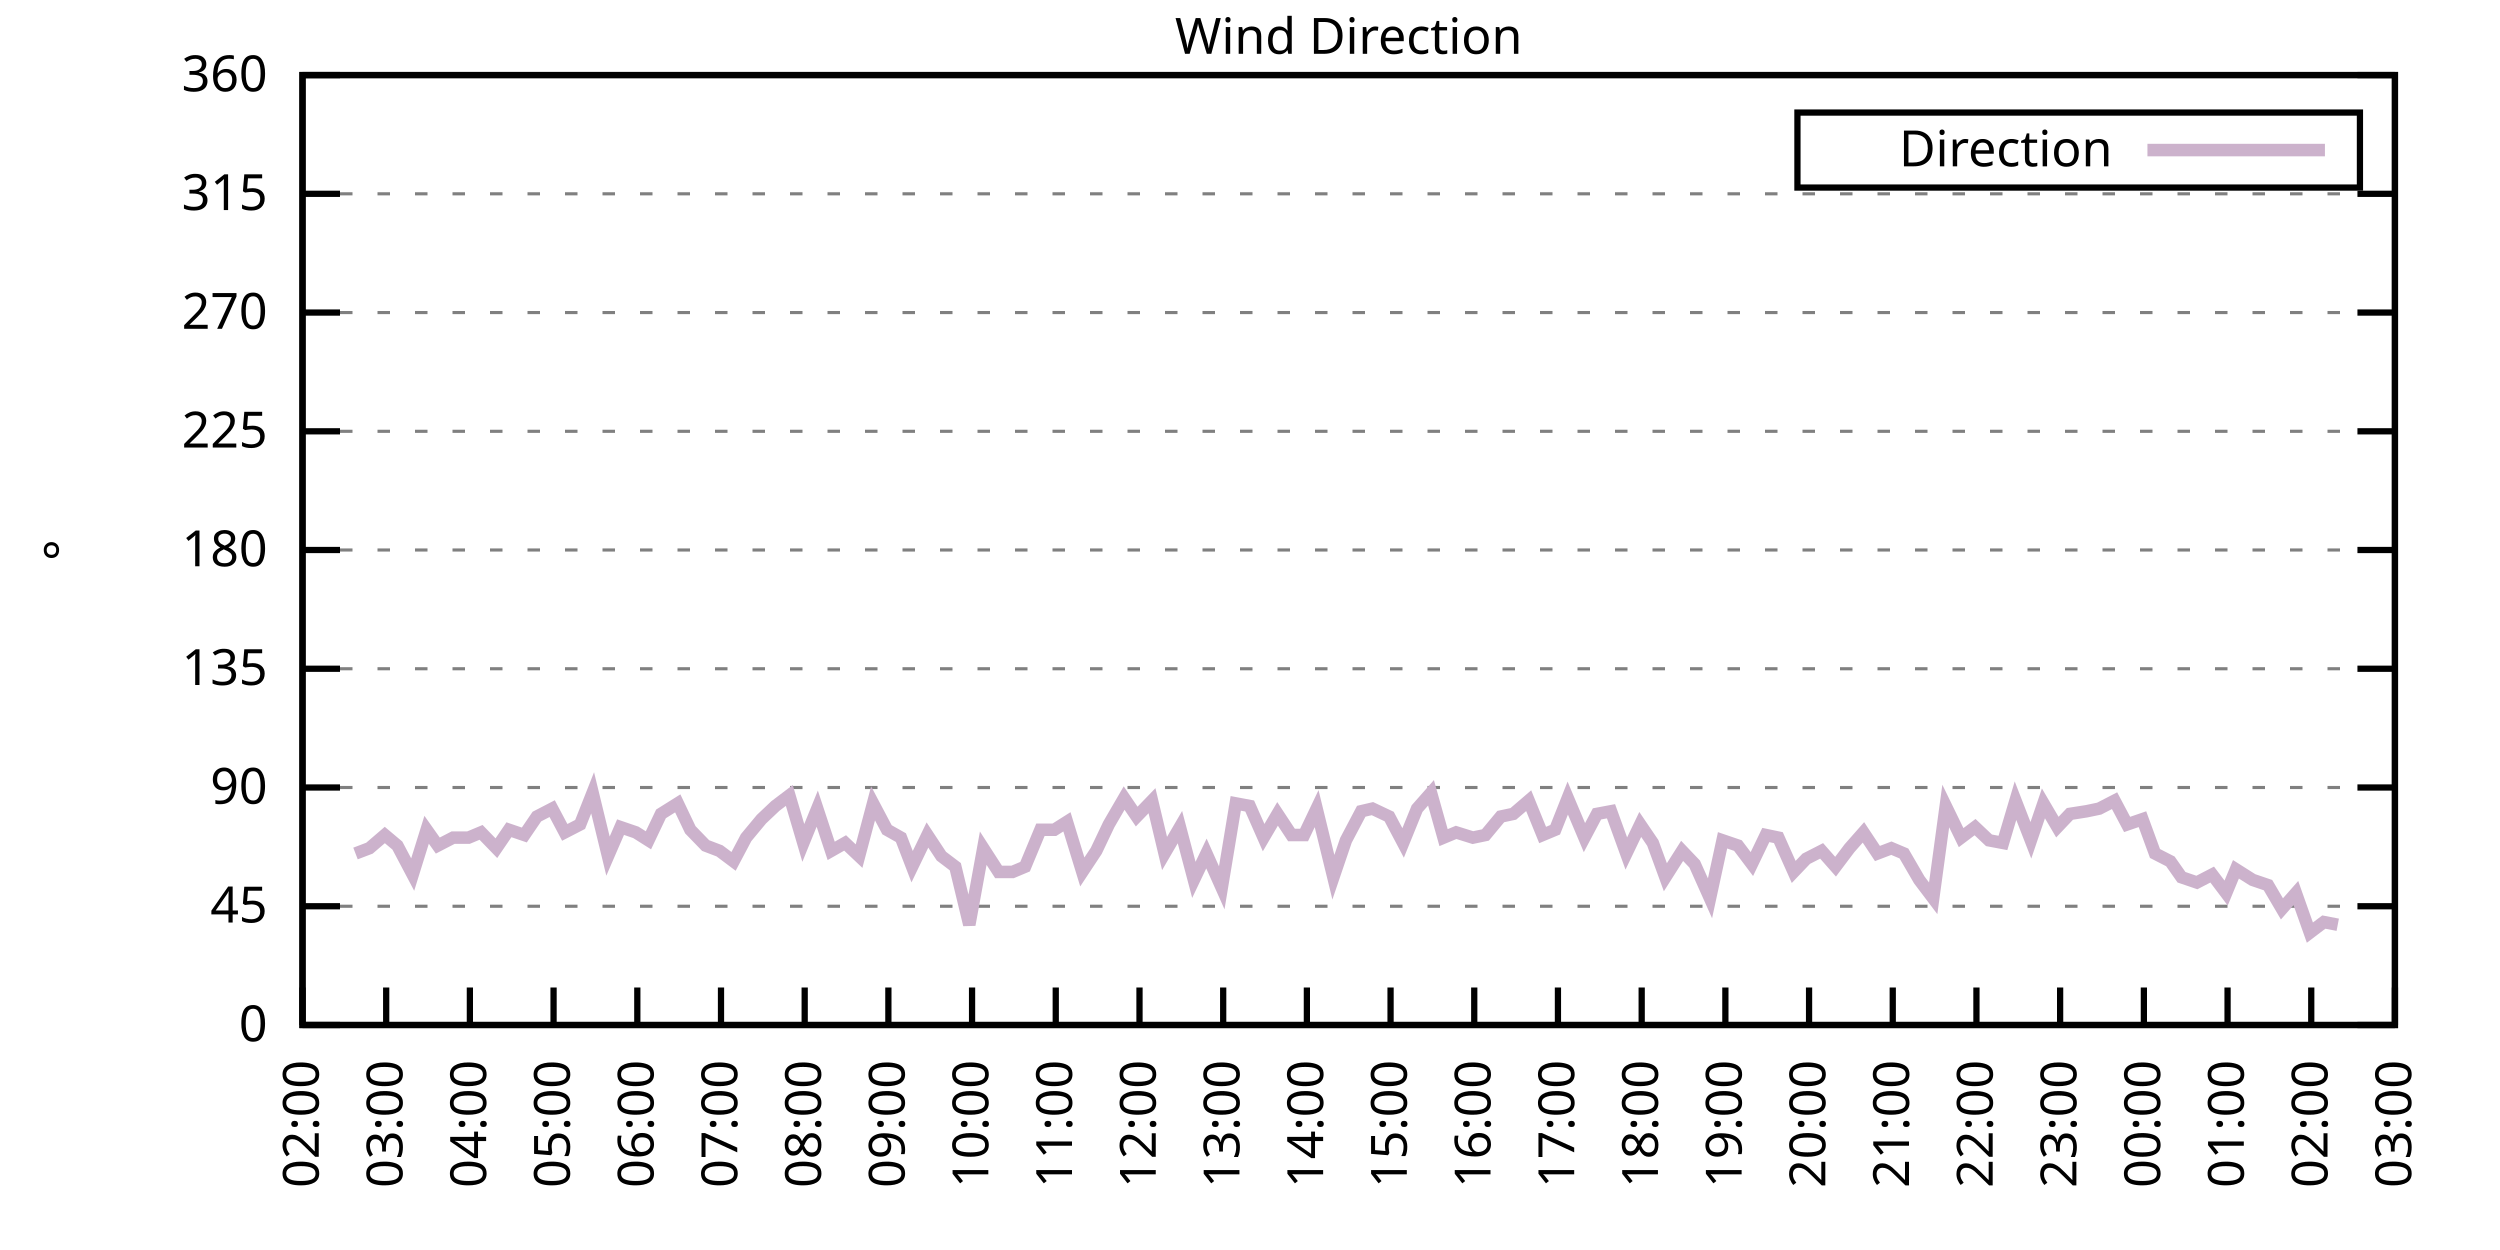
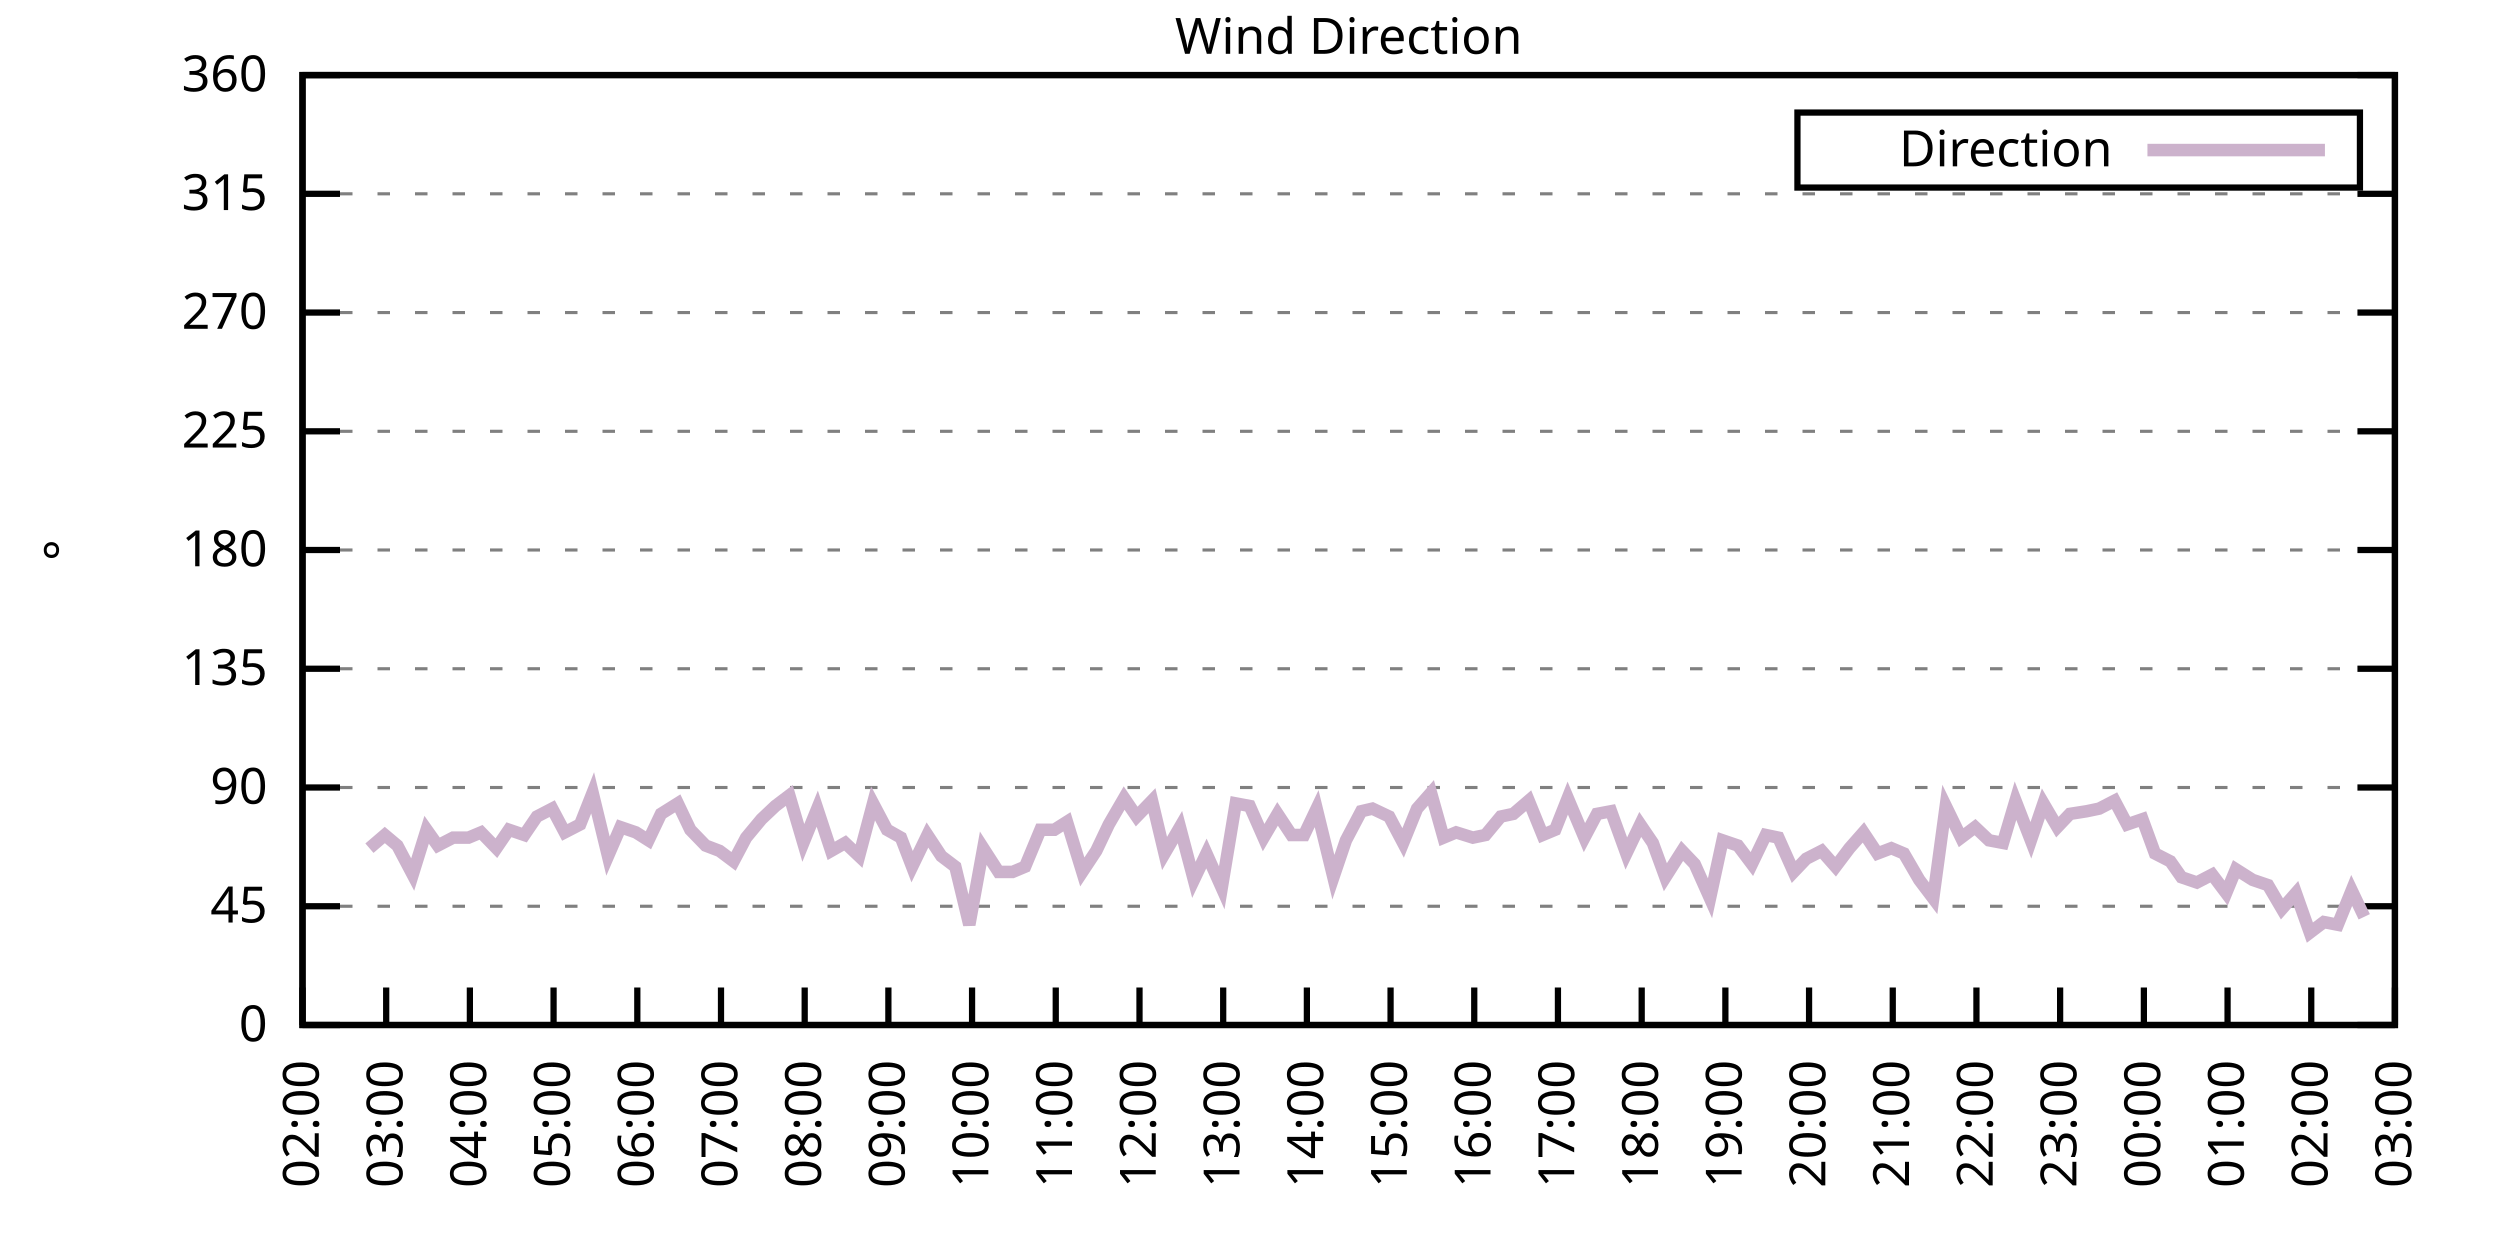
<svg xmlns="http://www.w3.org/2000/svg" xmlns:xlink="http://www.w3.org/1999/xlink" width="400" height="200" viewBox="0 0 400 200">
  <g id="gnuplot_canvas">
    <rect x="0" y="0" width="400" height="200" fill="none" />
    <defs>
      <circle id="gpDot" r="0.5" stroke-width="0.5" stroke="currentColor" />
      <path id="gpPt0" stroke-width="0.333" stroke="currentColor" d="M-1,0 h2 M0,-1 v2" />
      <path id="gpPt1" stroke-width="0.333" stroke="currentColor" d="M-1,-1 L1,1 M1,-1 L-1,1" />
      <path id="gpPt2" stroke-width="0.333" stroke="currentColor" d="M-1,0 L1,0 M0,-1 L0,1 M-1,-1 L1,1 M-1,1 L1,-1" />
      <rect id="gpPt3" stroke-width="0.333" stroke="currentColor" x="-1" y="-1" width="2" height="2" />
      <rect id="gpPt4" stroke-width="0.333" stroke="currentColor" fill="currentColor" x="-1" y="-1" width="2" height="2" />
      <circle id="gpPt5" stroke-width="0.333" stroke="currentColor" cx="0" cy="0" r="1" />
      <use xlink:href="#gpPt5" id="gpPt6" fill="currentColor" stroke="none" />
      <path id="gpPt7" stroke-width="0.333" stroke="currentColor" d="M0,-1.33 L-1.33,0.67 L1.33,0.67 z" />
      <use xlink:href="#gpPt7" id="gpPt8" fill="currentColor" stroke="none" />
      <use xlink:href="#gpPt7" id="gpPt9" stroke="currentColor" transform="rotate(180)" />
      <use xlink:href="#gpPt9" id="gpPt10" fill="currentColor" stroke="none" />
      <use xlink:href="#gpPt3" id="gpPt11" stroke="currentColor" transform="rotate(45)" />
      <use xlink:href="#gpPt11" id="gpPt12" fill="currentColor" stroke="none" />
      <path id="gpPt13" stroke-width="0.333" stroke="currentColor" d="M0,1.330 L1.265,0.411 L0.782,-1.067 L-0.782,-1.076 L-1.265,0.411 z" />
      <use xlink:href="#gpPt13" id="gpPt14" fill="currentColor" stroke="none" />
      <filter id="textbox" filterUnits="objectBoundingBox" x="0" y="0" height="1" width="1">
        <feFlood flood-color="white" flood-opacity="1" result="bgnd" />
        <feComposite in="SourceGraphic" in2="bgnd" operator="atop" />
      </filter>
      <filter id="greybox" filterUnits="objectBoundingBox" x="0" y="0" height="1" width="1">
        <feFlood flood-color="lightgrey" flood-opacity="1" result="grey" />
        <feComposite in="SourceGraphic" in2="grey" operator="atop" />
      </filter>
    </defs>
    <g fill="none" color="white" stroke="currentColor" stroke-width="1.00" stroke-linecap="butt" stroke-linejoin="miter">
</g>
    <g fill="none" color="black" stroke="currentColor" stroke-width="1.00" stroke-linecap="butt" stroke-linejoin="miter">
      <g stroke="none" shape-rendering="crispEdges">
        <polygon fill="rgb(255, 255, 255)" points="48.40,164.00 383.18,164.00 383.18,12.02 48.40,12.02 " />
      </g>
    </g>
    <g fill="none" color="black" stroke="currentColor" stroke-width="1.00" stroke-linecap="butt" stroke-linejoin="miter">
</g>
    <g fill="none" color="black" stroke="black" stroke-width="0.50" stroke-linecap="butt" stroke-linejoin="miter">
</g>
    <g fill="none" color="gray" stroke="currentColor" stroke-width="0.50" stroke-linecap="butt" stroke-linejoin="miter">
      <path stroke="gray" stroke-dasharray="2,4" class="gridline" d="M48.40,164.00 L383.19,164.00  " />
    </g>
    <g fill="none" color="gray" stroke="gray" stroke-width="1.00" stroke-linecap="butt" stroke-linejoin="miter">
</g>
    <g fill="none" color="black" stroke="currentColor" stroke-width="1.00" stroke-linecap="butt" stroke-linejoin="miter">
      <path stroke="black" d="M48.40,164.00 L54.40,164.00 M383.19,164.00 L377.19,164.00  " />
      <g transform="translate(42.80,166.60)" stroke="none" fill="black" font-family="Sans" font-size="8.00" text-anchor="end">
        <text>
          <tspan font-family="Sans"> 0</tspan>
        </text>
      </g>
    </g>
    <g fill="none" color="black" stroke="currentColor" stroke-width="1.00" stroke-linecap="butt" stroke-linejoin="miter">
</g>
    <g fill="none" color="black" stroke="black" stroke-width="0.50" stroke-linecap="butt" stroke-linejoin="miter">
</g>
    <g fill="none" color="gray" stroke="currentColor" stroke-width="0.50" stroke-linecap="butt" stroke-linejoin="miter">
      <path stroke="gray" stroke-dasharray="2,4" class="gridline" d="M48.40,145.00 L383.19,145.00  " />
    </g>
    <g fill="none" color="gray" stroke="gray" stroke-width="1.00" stroke-linecap="butt" stroke-linejoin="miter">
</g>
    <g fill="none" color="black" stroke="currentColor" stroke-width="1.00" stroke-linecap="butt" stroke-linejoin="miter">
      <path stroke="black" d="M48.40,145.00 L54.40,145.00 M383.19,145.00 L377.19,145.00  " />
      <g transform="translate(42.80,147.60)" stroke="none" fill="black" font-family="Sans" font-size="8.00" text-anchor="end">
        <text>
          <tspan font-family="Sans"> 45</tspan>
        </text>
      </g>
    </g>
    <g fill="none" color="black" stroke="currentColor" stroke-width="1.00" stroke-linecap="butt" stroke-linejoin="miter">
</g>
    <g fill="none" color="black" stroke="black" stroke-width="0.50" stroke-linecap="butt" stroke-linejoin="miter">
</g>
    <g fill="none" color="gray" stroke="currentColor" stroke-width="0.50" stroke-linecap="butt" stroke-linejoin="miter">
      <path stroke="gray" stroke-dasharray="2,4" class="gridline" d="M48.40,126.00 L383.19,126.00  " />
    </g>
    <g fill="none" color="gray" stroke="gray" stroke-width="1.00" stroke-linecap="butt" stroke-linejoin="miter">
</g>
    <g fill="none" color="black" stroke="currentColor" stroke-width="1.00" stroke-linecap="butt" stroke-linejoin="miter">
      <path stroke="black" d="M48.40,126.00 L54.40,126.00 M383.19,126.00 L377.19,126.00  " />
      <g transform="translate(42.80,128.60)" stroke="none" fill="black" font-family="Sans" font-size="8.00" text-anchor="end">
        <text>
          <tspan font-family="Sans"> 90</tspan>
        </text>
      </g>
    </g>
    <g fill="none" color="black" stroke="currentColor" stroke-width="1.00" stroke-linecap="butt" stroke-linejoin="miter">
</g>
    <g fill="none" color="black" stroke="black" stroke-width="0.50" stroke-linecap="butt" stroke-linejoin="miter">
</g>
    <g fill="none" color="gray" stroke="currentColor" stroke-width="0.50" stroke-linecap="butt" stroke-linejoin="miter">
      <path stroke="gray" stroke-dasharray="2,4" class="gridline" d="M48.40,107.00 L383.19,107.00  " />
    </g>
    <g fill="none" color="gray" stroke="gray" stroke-width="1.00" stroke-linecap="butt" stroke-linejoin="miter">
</g>
    <g fill="none" color="black" stroke="currentColor" stroke-width="1.00" stroke-linecap="butt" stroke-linejoin="miter">
      <path stroke="black" d="M48.40,107.00 L54.40,107.00 M383.19,107.00 L377.19,107.00  " />
      <g transform="translate(42.80,109.60)" stroke="none" fill="black" font-family="Sans" font-size="8.00" text-anchor="end">
        <text>
          <tspan font-family="Sans"> 135</tspan>
        </text>
      </g>
    </g>
    <g fill="none" color="black" stroke="currentColor" stroke-width="1.00" stroke-linecap="butt" stroke-linejoin="miter">
</g>
    <g fill="none" color="black" stroke="black" stroke-width="0.50" stroke-linecap="butt" stroke-linejoin="miter">
</g>
    <g fill="none" color="gray" stroke="currentColor" stroke-width="0.50" stroke-linecap="butt" stroke-linejoin="miter">
      <path stroke="gray" stroke-dasharray="2,4" class="gridline" d="M48.40,88.00 L383.19,88.00  " />
    </g>
    <g fill="none" color="gray" stroke="gray" stroke-width="1.00" stroke-linecap="butt" stroke-linejoin="miter">
</g>
    <g fill="none" color="black" stroke="currentColor" stroke-width="1.00" stroke-linecap="butt" stroke-linejoin="miter">
      <path stroke="black" d="M48.40,88.00 L54.40,88.00 M383.19,88.00 L377.19,88.00  " />
      <g transform="translate(42.80,90.60)" stroke="none" fill="black" font-family="Sans" font-size="8.00" text-anchor="end">
        <text>
          <tspan font-family="Sans"> 180</tspan>
        </text>
      </g>
    </g>
    <g fill="none" color="black" stroke="currentColor" stroke-width="1.00" stroke-linecap="butt" stroke-linejoin="miter">
</g>
    <g fill="none" color="black" stroke="black" stroke-width="0.50" stroke-linecap="butt" stroke-linejoin="miter">
</g>
    <g fill="none" color="gray" stroke="currentColor" stroke-width="0.50" stroke-linecap="butt" stroke-linejoin="miter">
      <path stroke="gray" stroke-dasharray="2,4" class="gridline" d="M48.40,69.01 L383.19,69.01  " />
    </g>
    <g fill="none" color="gray" stroke="gray" stroke-width="1.00" stroke-linecap="butt" stroke-linejoin="miter">
</g>
    <g fill="none" color="black" stroke="currentColor" stroke-width="1.00" stroke-linecap="butt" stroke-linejoin="miter">
      <path stroke="black" d="M48.40,69.01 L54.40,69.01 M383.19,69.01 L377.19,69.01  " />
      <g transform="translate(42.80,71.61)" stroke="none" fill="black" font-family="Sans" font-size="8.00" text-anchor="end">
        <text>
          <tspan font-family="Sans"> 225</tspan>
        </text>
      </g>
    </g>
    <g fill="none" color="black" stroke="currentColor" stroke-width="1.00" stroke-linecap="butt" stroke-linejoin="miter">
</g>
    <g fill="none" color="black" stroke="black" stroke-width="0.50" stroke-linecap="butt" stroke-linejoin="miter">
</g>
    <g fill="none" color="gray" stroke="currentColor" stroke-width="0.50" stroke-linecap="butt" stroke-linejoin="miter">
      <path stroke="gray" stroke-dasharray="2,4" class="gridline" d="M48.40,50.01 L383.19,50.01  " />
    </g>
    <g fill="none" color="gray" stroke="gray" stroke-width="1.00" stroke-linecap="butt" stroke-linejoin="miter">
</g>
    <g fill="none" color="black" stroke="currentColor" stroke-width="1.00" stroke-linecap="butt" stroke-linejoin="miter">
      <path stroke="black" d="M48.40,50.01 L54.40,50.01 M383.19,50.01 L377.19,50.01  " />
      <g transform="translate(42.80,52.61)" stroke="none" fill="black" font-family="Sans" font-size="8.00" text-anchor="end">
        <text>
          <tspan font-family="Sans"> 270</tspan>
        </text>
      </g>
    </g>
    <g fill="none" color="black" stroke="currentColor" stroke-width="1.00" stroke-linecap="butt" stroke-linejoin="miter">
</g>
    <g fill="none" color="black" stroke="black" stroke-width="0.50" stroke-linecap="butt" stroke-linejoin="miter">
</g>
    <g fill="none" color="gray" stroke="currentColor" stroke-width="0.50" stroke-linecap="butt" stroke-linejoin="miter">
      <path stroke="gray" stroke-dasharray="2,4" class="gridline" d="M48.40,31.01 L383.19,31.01  " />
    </g>
    <g fill="none" color="gray" stroke="gray" stroke-width="1.00" stroke-linecap="butt" stroke-linejoin="miter">
</g>
    <g fill="none" color="black" stroke="currentColor" stroke-width="1.00" stroke-linecap="butt" stroke-linejoin="miter">
      <path stroke="black" d="M48.40,31.01 L54.40,31.01 M383.19,31.01 L377.19,31.01  " />
      <g transform="translate(42.80,33.61)" stroke="none" fill="black" font-family="Sans" font-size="8.00" text-anchor="end">
        <text>
          <tspan font-family="Sans"> 315</tspan>
        </text>
      </g>
    </g>
    <g fill="none" color="black" stroke="currentColor" stroke-width="1.00" stroke-linecap="butt" stroke-linejoin="miter">
</g>
    <g fill="none" color="black" stroke="black" stroke-width="0.50" stroke-linecap="butt" stroke-linejoin="miter">
</g>
    <g fill="none" color="gray" stroke="currentColor" stroke-width="0.50" stroke-linecap="butt" stroke-linejoin="miter">
      <path stroke="gray" stroke-dasharray="2,4" class="gridline" d="M48.40,12.01 L383.19,12.01  " />
    </g>
    <g fill="none" color="gray" stroke="gray" stroke-width="1.00" stroke-linecap="butt" stroke-linejoin="miter">
</g>
    <g fill="none" color="black" stroke="currentColor" stroke-width="1.00" stroke-linecap="butt" stroke-linejoin="miter">
      <path stroke="black" d="M48.40,12.01 L54.40,12.01 M383.19,12.01 L377.19,12.01  " />
      <g transform="translate(42.80,14.61)" stroke="none" fill="black" font-family="Sans" font-size="8.00" text-anchor="end">
        <text>
          <tspan font-family="Sans"> 360</tspan>
        </text>
      </g>
    </g>
    <g fill="none" color="black" stroke="currentColor" stroke-width="1.00" stroke-linecap="butt" stroke-linejoin="miter">
      <path stroke="black" d="M48.40,164.00 L48.40,158.00  " />
      <g transform="translate(51.00,169.60) rotate(270.00)" stroke="none" fill="black" font-family="Sans" font-size="8.00" text-anchor="end">
        <text>
          <tspan font-family="Sans">02:00</tspan>
        </text>
      </g>
    </g>
    <g fill="none" color="black" stroke="currentColor" stroke-width="1.00" stroke-linecap="butt" stroke-linejoin="miter">
      <path stroke="black" d="M61.79,164.00 L61.79,158.00  " />
      <g transform="translate(64.39,169.60) rotate(270.00)" stroke="none" fill="black" font-family="Sans" font-size="8.00" text-anchor="end">
        <text>
          <tspan font-family="Sans">03:00</tspan>
        </text>
      </g>
    </g>
    <g fill="none" color="black" stroke="currentColor" stroke-width="1.00" stroke-linecap="butt" stroke-linejoin="miter">
      <path stroke="black" d="M75.18,164.00 L75.18,158.00  " />
      <g transform="translate(77.78,169.60) rotate(270.00)" stroke="none" fill="black" font-family="Sans" font-size="8.00" text-anchor="end">
        <text>
          <tspan font-family="Sans">04:00</tspan>
        </text>
      </g>
    </g>
    <g fill="none" color="black" stroke="currentColor" stroke-width="1.00" stroke-linecap="butt" stroke-linejoin="miter">
      <path stroke="black" d="M88.57,164.00 L88.57,158.00  " />
      <g transform="translate(91.17,169.60) rotate(270.00)" stroke="none" fill="black" font-family="Sans" font-size="8.00" text-anchor="end">
        <text>
          <tspan font-family="Sans">05:00</tspan>
        </text>
      </g>
    </g>
    <g fill="none" color="black" stroke="currentColor" stroke-width="1.00" stroke-linecap="butt" stroke-linejoin="miter">
      <path stroke="black" d="M101.97,164.00 L101.97,158.00  " />
      <g transform="translate(104.57,169.60) rotate(270.00)" stroke="none" fill="black" font-family="Sans" font-size="8.00" text-anchor="end">
        <text>
          <tspan font-family="Sans">06:00</tspan>
        </text>
      </g>
    </g>
    <g fill="none" color="black" stroke="currentColor" stroke-width="1.00" stroke-linecap="butt" stroke-linejoin="miter">
      <path stroke="black" d="M115.36,164.00 L115.36,158.00  " />
      <g transform="translate(117.96,169.60) rotate(270.00)" stroke="none" fill="black" font-family="Sans" font-size="8.00" text-anchor="end">
        <text>
          <tspan font-family="Sans">07:00</tspan>
        </text>
      </g>
    </g>
    <g fill="none" color="black" stroke="currentColor" stroke-width="1.00" stroke-linecap="butt" stroke-linejoin="miter">
      <path stroke="black" d="M128.75,164.00 L128.75,158.00  " />
      <g transform="translate(131.35,169.60) rotate(270.00)" stroke="none" fill="black" font-family="Sans" font-size="8.00" text-anchor="end">
        <text>
          <tspan font-family="Sans">08:00</tspan>
        </text>
      </g>
    </g>
    <g fill="none" color="black" stroke="currentColor" stroke-width="1.00" stroke-linecap="butt" stroke-linejoin="miter">
      <path stroke="black" d="M142.14,164.00 L142.14,158.00  " />
      <g transform="translate(144.74,169.60) rotate(270.00)" stroke="none" fill="black" font-family="Sans" font-size="8.00" text-anchor="end">
        <text>
          <tspan font-family="Sans">09:00</tspan>
        </text>
      </g>
    </g>
    <g fill="none" color="black" stroke="currentColor" stroke-width="1.00" stroke-linecap="butt" stroke-linejoin="miter">
      <path stroke="black" d="M155.53,164.00 L155.53,158.00  " />
      <g transform="translate(158.13,169.60) rotate(270.00)" stroke="none" fill="black" font-family="Sans" font-size="8.00" text-anchor="end">
        <text>
          <tspan font-family="Sans">10:00</tspan>
        </text>
      </g>
    </g>
    <g fill="none" color="black" stroke="currentColor" stroke-width="1.00" stroke-linecap="butt" stroke-linejoin="miter">
      <path stroke="black" d="M168.92,164.00 L168.92,158.00  " />
      <g transform="translate(171.52,169.60) rotate(270.00)" stroke="none" fill="black" font-family="Sans" font-size="8.00" text-anchor="end">
        <text>
          <tspan font-family="Sans">11:00</tspan>
        </text>
      </g>
    </g>
    <g fill="none" color="black" stroke="currentColor" stroke-width="1.00" stroke-linecap="butt" stroke-linejoin="miter">
      <path stroke="black" d="M182.32,164.00 L182.32,158.00  " />
      <g transform="translate(184.92,169.60) rotate(270.00)" stroke="none" fill="black" font-family="Sans" font-size="8.00" text-anchor="end">
        <text>
          <tspan font-family="Sans">12:00</tspan>
        </text>
      </g>
    </g>
    <g fill="none" color="black" stroke="currentColor" stroke-width="1.00" stroke-linecap="butt" stroke-linejoin="miter">
      <path stroke="black" d="M195.71,164.00 L195.71,158.00  " />
      <g transform="translate(198.31,169.60) rotate(270.00)" stroke="none" fill="black" font-family="Sans" font-size="8.00" text-anchor="end">
        <text>
          <tspan font-family="Sans">13:00</tspan>
        </text>
      </g>
    </g>
    <g fill="none" color="black" stroke="currentColor" stroke-width="1.00" stroke-linecap="butt" stroke-linejoin="miter">
      <path stroke="black" d="M209.10,164.00 L209.10,158.00  " />
      <g transform="translate(211.70,169.60) rotate(270.00)" stroke="none" fill="black" font-family="Sans" font-size="8.00" text-anchor="end">
        <text>
          <tspan font-family="Sans">14:00</tspan>
        </text>
      </g>
    </g>
    <g fill="none" color="black" stroke="currentColor" stroke-width="1.00" stroke-linecap="butt" stroke-linejoin="miter">
      <path stroke="black" d="M222.49,164.00 L222.49,158.00  " />
      <g transform="translate(225.09,169.60) rotate(270.00)" stroke="none" fill="black" font-family="Sans" font-size="8.00" text-anchor="end">
        <text>
          <tspan font-family="Sans">15:00</tspan>
        </text>
      </g>
    </g>
    <g fill="none" color="black" stroke="currentColor" stroke-width="1.00" stroke-linecap="butt" stroke-linejoin="miter">
      <path stroke="black" d="M235.88,164.00 L235.88,158.00  " />
      <g transform="translate(238.48,169.60) rotate(270.00)" stroke="none" fill="black" font-family="Sans" font-size="8.00" text-anchor="end">
        <text>
          <tspan font-family="Sans">16:00</tspan>
        </text>
      </g>
    </g>
    <g fill="none" color="black" stroke="currentColor" stroke-width="1.00" stroke-linecap="butt" stroke-linejoin="miter">
      <path stroke="black" d="M249.27,164.00 L249.27,158.00  " />
      <g transform="translate(251.87,169.60) rotate(270.00)" stroke="none" fill="black" font-family="Sans" font-size="8.00" text-anchor="end">
        <text>
          <tspan font-family="Sans">17:00</tspan>
        </text>
      </g>
    </g>
    <g fill="none" color="black" stroke="currentColor" stroke-width="1.00" stroke-linecap="butt" stroke-linejoin="miter">
      <path stroke="black" d="M262.67,164.00 L262.67,158.00  " />
      <g transform="translate(265.27,169.60) rotate(270.00)" stroke="none" fill="black" font-family="Sans" font-size="8.00" text-anchor="end">
        <text>
          <tspan font-family="Sans">18:00</tspan>
        </text>
      </g>
    </g>
    <g fill="none" color="black" stroke="currentColor" stroke-width="1.00" stroke-linecap="butt" stroke-linejoin="miter">
      <path stroke="black" d="M276.06,164.00 L276.06,158.00  " />
      <g transform="translate(278.66,169.60) rotate(270.00)" stroke="none" fill="black" font-family="Sans" font-size="8.00" text-anchor="end">
        <text>
          <tspan font-family="Sans">19:00</tspan>
        </text>
      </g>
    </g>
    <g fill="none" color="black" stroke="currentColor" stroke-width="1.00" stroke-linecap="butt" stroke-linejoin="miter">
      <path stroke="black" d="M289.45,164.00 L289.45,158.00  " />
      <g transform="translate(292.05,169.60) rotate(270.00)" stroke="none" fill="black" font-family="Sans" font-size="8.00" text-anchor="end">
        <text>
          <tspan font-family="Sans">20:00</tspan>
        </text>
      </g>
    </g>
    <g fill="none" color="black" stroke="currentColor" stroke-width="1.00" stroke-linecap="butt" stroke-linejoin="miter">
      <path stroke="black" d="M302.84,164.00 L302.84,158.00  " />
      <g transform="translate(305.44,169.60) rotate(270.00)" stroke="none" fill="black" font-family="Sans" font-size="8.00" text-anchor="end">
        <text>
          <tspan font-family="Sans">21:00</tspan>
        </text>
      </g>
    </g>
    <g fill="none" color="black" stroke="currentColor" stroke-width="1.00" stroke-linecap="butt" stroke-linejoin="miter">
      <path stroke="black" d="M316.23,164.00 L316.23,158.00  " />
      <g transform="translate(318.83,169.60) rotate(270.00)" stroke="none" fill="black" font-family="Sans" font-size="8.00" text-anchor="end">
        <text>
          <tspan font-family="Sans">22:00</tspan>
        </text>
      </g>
    </g>
    <g fill="none" color="black" stroke="currentColor" stroke-width="1.00" stroke-linecap="butt" stroke-linejoin="miter">
      <path stroke="black" d="M329.62,164.00 L329.62,158.00  " />
      <g transform="translate(332.22,169.60) rotate(270.00)" stroke="none" fill="black" font-family="Sans" font-size="8.00" text-anchor="end">
        <text>
          <tspan font-family="Sans">23:00</tspan>
        </text>
      </g>
    </g>
    <g fill="none" color="black" stroke="currentColor" stroke-width="1.00" stroke-linecap="butt" stroke-linejoin="miter">
      <path stroke="black" d="M343.02,164.00 L343.02,158.00  " />
      <g transform="translate(345.62,169.60) rotate(270.00)" stroke="none" fill="black" font-family="Sans" font-size="8.00" text-anchor="end">
        <text>
          <tspan font-family="Sans">00:00</tspan>
        </text>
      </g>
    </g>
    <g fill="none" color="black" stroke="currentColor" stroke-width="1.00" stroke-linecap="butt" stroke-linejoin="miter">
      <path stroke="black" d="M356.41,164.00 L356.41,158.00  " />
      <g transform="translate(359.01,169.60) rotate(270.00)" stroke="none" fill="black" font-family="Sans" font-size="8.00" text-anchor="end">
        <text>
          <tspan font-family="Sans">01:00</tspan>
        </text>
      </g>
    </g>
    <g fill="none" color="black" stroke="currentColor" stroke-width="1.00" stroke-linecap="butt" stroke-linejoin="miter">
      <path stroke="black" d="M369.80,164.00 L369.80,158.00  " />
      <g transform="translate(372.40,169.60) rotate(270.00)" stroke="none" fill="black" font-family="Sans" font-size="8.00" text-anchor="end">
        <text>
          <tspan font-family="Sans">02:00</tspan>
        </text>
      </g>
    </g>
    <g fill="none" color="black" stroke="currentColor" stroke-width="1.00" stroke-linecap="butt" stroke-linejoin="miter">
      <path stroke="black" d="M383.19,164.00 L383.19,158.00  " />
      <g transform="translate(385.79,169.60) rotate(270.00)" stroke="none" fill="black" font-family="Sans" font-size="8.00" text-anchor="end">
        <text>
          <tspan font-family="Sans">03:00</tspan>
        </text>
      </g>
    </g>
    <g fill="none" color="black" stroke="currentColor" stroke-width="1.00" stroke-linecap="butt" stroke-linejoin="miter">
</g>
    <g fill="none" color="black" stroke="currentColor" stroke-width="1.00" stroke-linecap="butt" stroke-linejoin="miter">
      <path stroke="black" d="M48.40,12.01 L48.40,164.00 L383.19,164.00 L383.19,12.01 L48.40,12.01 Z  " />
    </g>
    <g fill="none" color="black" stroke="currentColor" stroke-width="1.00" stroke-linecap="butt" stroke-linejoin="miter">
</g>
    <g fill="none" color="black" stroke="currentColor" stroke-width="1.00" stroke-linecap="butt" stroke-linejoin="miter">
      <path stroke="black" d="M287.59,30.01 L287.59,18.01 L377.59,18.01 L377.59,30.01 L287.59,30.01 Z  " />
    </g>
    <g id="Wind_direction_plot_1">
      <g fill="none" color="white" stroke="black" stroke-width="2.00" stroke-linecap="butt" stroke-linejoin="miter">
</g>
      <g fill="none" color="black" stroke="currentColor" stroke-width="2.00" stroke-linecap="butt" stroke-linejoin="miter">
        <g transform="translate(337.99,26.61)" stroke="none" fill="black" font-family="Sans" font-size="8.00" text-anchor="end">
          <text>
            <tspan font-family="Sans">Direction</tspan>
          </text>
        </g>
      </g>
      <g fill="none" color="black" stroke="currentColor" stroke-width="2.00" stroke-linecap="butt" stroke-linejoin="miter">
-         <path stroke="rgb(204, 178, 204)" d="M343.59,24.01 L371.99,24.01 M56.88,136.56 L59.11,135.71 L61.57,133.60 L63.58,135.29 L66.03,139.93 L68.26,132.76   L70.05,135.29 L72.50,134.02 L74.96,134.02 L76.97,133.18 L79.42,135.71 L81.43,132.76 L83.89,133.60 L85.90,130.65   L88.35,129.38 L90.36,133.18 L92.82,131.91 L94.82,126.85 L97.28,136.98 L99.29,132.34 L101.74,133.18 L103.75,134.45   L105.76,130.22 L108.44,128.54 L110.45,132.76 L112.90,135.29 L115.13,136.14 L117.37,137.82 L119.38,134.02 L121.83,131.07   L124.06,128.96 L126.29,127.27 L128.53,134.87 L130.76,129.38 L132.99,136.14 L135.22,134.87 L137.45,136.98 L139.69,128.54   L141.92,132.76 L144.15,134.02 L145.94,138.67 L148.39,133.60 L150.62,136.98 L152.85,138.67 L155.09,147.96 L157.32,135.71   L159.77,139.51 L162.01,139.51 L164.01,138.67 L166.47,132.76 L168.70,132.76 L170.71,131.49 L173.17,139.51 L175.40,136.14   L177.41,131.91 L179.86,127.69 L181.87,130.65 L184.32,128.11 L186.33,136.56 L188.79,132.34 L191.02,140.78 L193.03,136.56   L195.48,142.05 L197.72,128.54 L199.95,128.96 L202.18,134.02 L204.41,130.22 L206.64,133.60 L208.65,133.60 L210.66,129.38   L213.34,140.36 L215.35,134.45 L217.80,129.80 L219.59,129.38 L222.27,130.65 L224.50,134.87 L226.73,129.38 L228.96,126.85   L230.97,134.02 L232.98,133.18 L235.66,134.02 L237.67,133.60 L240.12,130.65 L242.13,130.22 L244.59,128.11 L246.82,133.60   L248.83,132.76 L250.84,127.69 L253.51,134.02 L255.52,130.22 L257.76,129.80 L260.21,136.56 L262.44,131.91 L264.45,134.87   L266.46,140.36 L269.14,136.14 L271.15,138.25 L273.60,143.73 L275.61,134.45 L278.07,135.29 L280.30,138.25 L282.53,133.60   L284.54,134.02 L286.99,139.51 L289.00,137.40 L291.46,136.14 L293.69,138.67 L295.92,135.71 L298.15,133.18 L300.39,136.56   L302.62,135.71 L304.63,136.56 L307.08,140.78 L309.31,143.73 L311.32,128.96 L313.78,134.02 L316.01,132.34 L318.24,134.45   L320.47,134.87 L322.48,128.11 L324.94,134.45 L326.95,128.54 L329.18,132.34 L331.19,130.22 L333.86,129.80 L335.87,129.38   L338.33,128.11 L340.34,131.91 L342.79,131.07 L344.80,136.56 L347.26,137.82 L349.04,140.36 L351.50,141.20 L353.95,139.93   L356.18,142.89 L357.75,139.09 L360.42,140.78 L362.88,141.62 L365.11,145.42 L367.34,142.89 L369.58,149.22 L371.81,147.53   L374.04,147.96  " />
+         <path stroke="rgb(204, 178, 204)" d="M343.59,24.01 L371.99,24.01 M59.11,135.71 L61.57,133.60 L63.58,135.29 L66.03,139.93 L68.26,132.76 L70.05,135.29   L72.50,134.02 L74.96,134.02 L76.97,133.18 L79.42,135.71 L81.43,132.76 L83.89,133.60 L85.90,130.65 L88.35,129.38   L90.36,133.18 L92.82,131.91 L94.82,126.85 L97.28,136.98 L99.29,132.34 L101.74,133.18 L103.75,134.45 L105.76,130.22   L108.44,128.54 L110.45,132.76 L112.90,135.29 L115.13,136.14 L117.37,137.82 L119.38,134.02 L121.83,131.07 L124.06,128.96   L126.29,127.27 L128.53,134.87 L130.76,129.38 L132.99,136.14 L135.22,134.87 L137.45,136.98 L139.69,128.54 L141.92,132.76   L144.15,134.02 L145.94,138.67 L148.39,133.60 L150.62,136.98 L152.85,138.67 L155.09,147.96 L157.32,135.71 L159.77,139.51   L162.01,139.51 L164.01,138.67 L166.47,132.76 L168.70,132.76 L170.71,131.49 L173.17,139.51 L175.40,136.14 L177.41,131.91   L179.86,127.69 L181.87,130.65 L184.32,128.11 L186.33,136.56 L188.79,132.34 L191.02,140.78 L193.03,136.56 L195.48,142.05   L197.72,128.54 L199.95,128.96 L202.18,134.02 L204.41,130.22 L206.64,133.60 L208.65,133.60 L210.66,129.38 L213.34,140.36   L215.35,134.45 L217.80,129.80 L219.59,129.38 L222.27,130.65 L224.50,134.87 L226.73,129.38 L228.96,126.85 L230.97,134.02   L232.98,133.18 L235.66,134.02 L237.67,133.60 L240.12,130.65 L242.13,130.22 L244.59,128.11 L246.82,133.60 L248.83,132.76   L250.84,127.69 L253.51,134.02 L255.52,130.22 L257.76,129.80 L260.21,136.56 L262.44,131.91 L264.45,134.87 L266.46,140.36   L269.14,136.14 L271.15,138.25 L273.60,143.73 L275.61,134.45 L278.07,135.29 L280.30,138.25 L282.53,133.60 L284.54,134.02   L286.99,139.51 L289.00,137.40 L291.46,136.14 L293.69,138.67 L295.92,135.71 L298.15,133.18 L300.39,136.56 L302.62,135.71   L304.63,136.56 L307.08,140.78 L309.31,143.73 L311.32,128.96 L313.78,134.02 L316.01,132.34 L318.24,134.45 L320.47,134.87   L322.48,128.11 L324.94,134.45 L326.95,128.54 L329.18,132.34 L331.19,130.22 L333.86,129.80 L335.87,129.38 L338.33,128.11   L340.34,131.91 L342.79,131.07 L344.80,136.56 L347.26,137.82 L349.04,140.36 L351.50,141.20 L353.95,139.93 L356.18,142.89   L357.75,139.09 L360.42,140.78 L362.88,141.62 L365.11,145.42 L367.34,142.89 L369.58,149.22 L371.81,147.53 L374.04,147.96   L376.27,142.47 L378.28,146.69  " />
      </g>
    </g>
    <g fill="none" color="black" stroke="currentColor" stroke-width="2.00" stroke-linecap="butt" stroke-linejoin="miter">
</g>
    <g fill="none" color="black" stroke="black" stroke-width="1.00" stroke-linecap="butt" stroke-linejoin="miter">
</g>
    <g fill="none" color="black" stroke="currentColor" stroke-width="1.00" stroke-linecap="butt" stroke-linejoin="miter">
      <path stroke="black" d="M48.40,12.01 L48.40,164.00 L383.19,164.00 L383.19,12.01 L48.40,12.01 Z  " />
      <g transform="translate(12.80,88.01) rotate(270.00)" stroke="none" fill="black" font-family="Sans" font-size="8.00" text-anchor="middle">
        <text>
          <tspan font-family="Sans">°</tspan>
        </text>
      </g>
    </g>
    <g fill="none" color="black" stroke="currentColor" stroke-width="1.00" stroke-linecap="butt" stroke-linejoin="miter">
</g>
    <g fill="none" color="black" stroke="currentColor" stroke-width="1.00" stroke-linecap="butt" stroke-linejoin="miter">
      <g transform="translate(215.79,8.61)" stroke="none" fill="black" font-family="Sans" font-size="8.00" text-anchor="middle">
        <text>
          <tspan font-family="Sans">Wind Direction</tspan>
        </text>
      </g>
    </g>
    <g fill="none" color="black" stroke="currentColor" stroke-width="1.00" stroke-linecap="butt" stroke-linejoin="miter">
</g>
  </g>
</svg>
